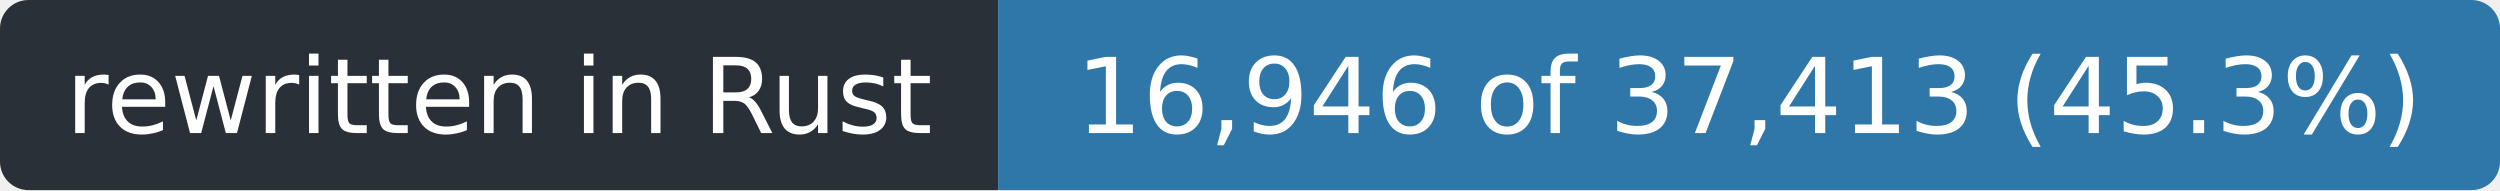
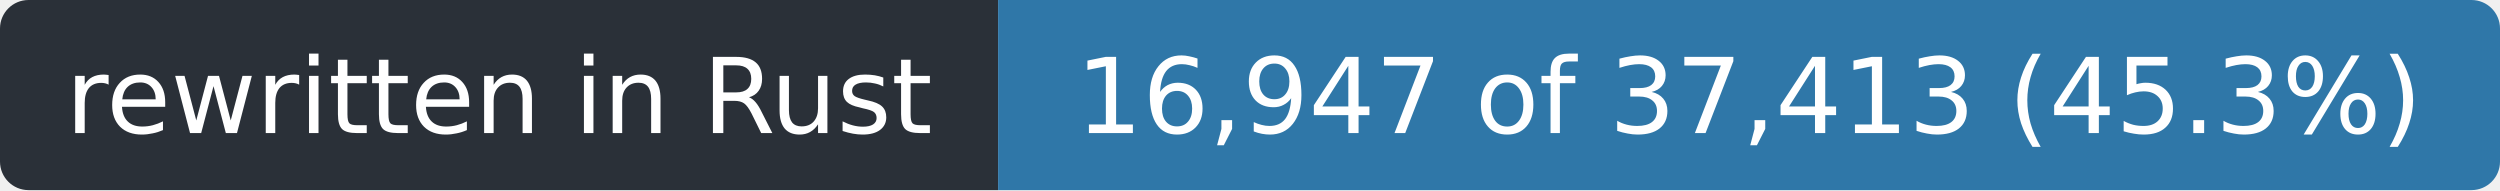
- <svg xmlns="http://www.w3.org/2000/svg" width="263" height="20" role="img" aria-label="rewritten in Rust: 16,946 of 37,413 (45.3%)">
+ <svg xmlns="http://www.w3.org/2000/svg" width="263" height="20" role="img" aria-label="rewritten in Rust: 16,947 of 37,413 (45.3%)">
  <clipPath id="r">
    <rect width="263" height="20" rx="3" />
  </clipPath>
  <g clip-path="url(#r)">
    <rect width="105" height="20" fill="#2a3038" />
    <rect x="105" width="158" height="20" fill="#2f77a8" />
  </g>
  <g fill="#fff" font-family="Verdana,Geneva,DejaVu Sans,sans-serif" font-size="11" text-anchor="middle">
    <text x="52.5" y="14" textLength="93">rewritten in Rust</text>
-     <text x="184.0" y="14" textLength="146">16,946 of 37,413 (45.3%)</text>
+     <text x="184.0" y="14" textLength="146">16,947 of 37,413 (45.3%)</text>
  </g>
</svg>
